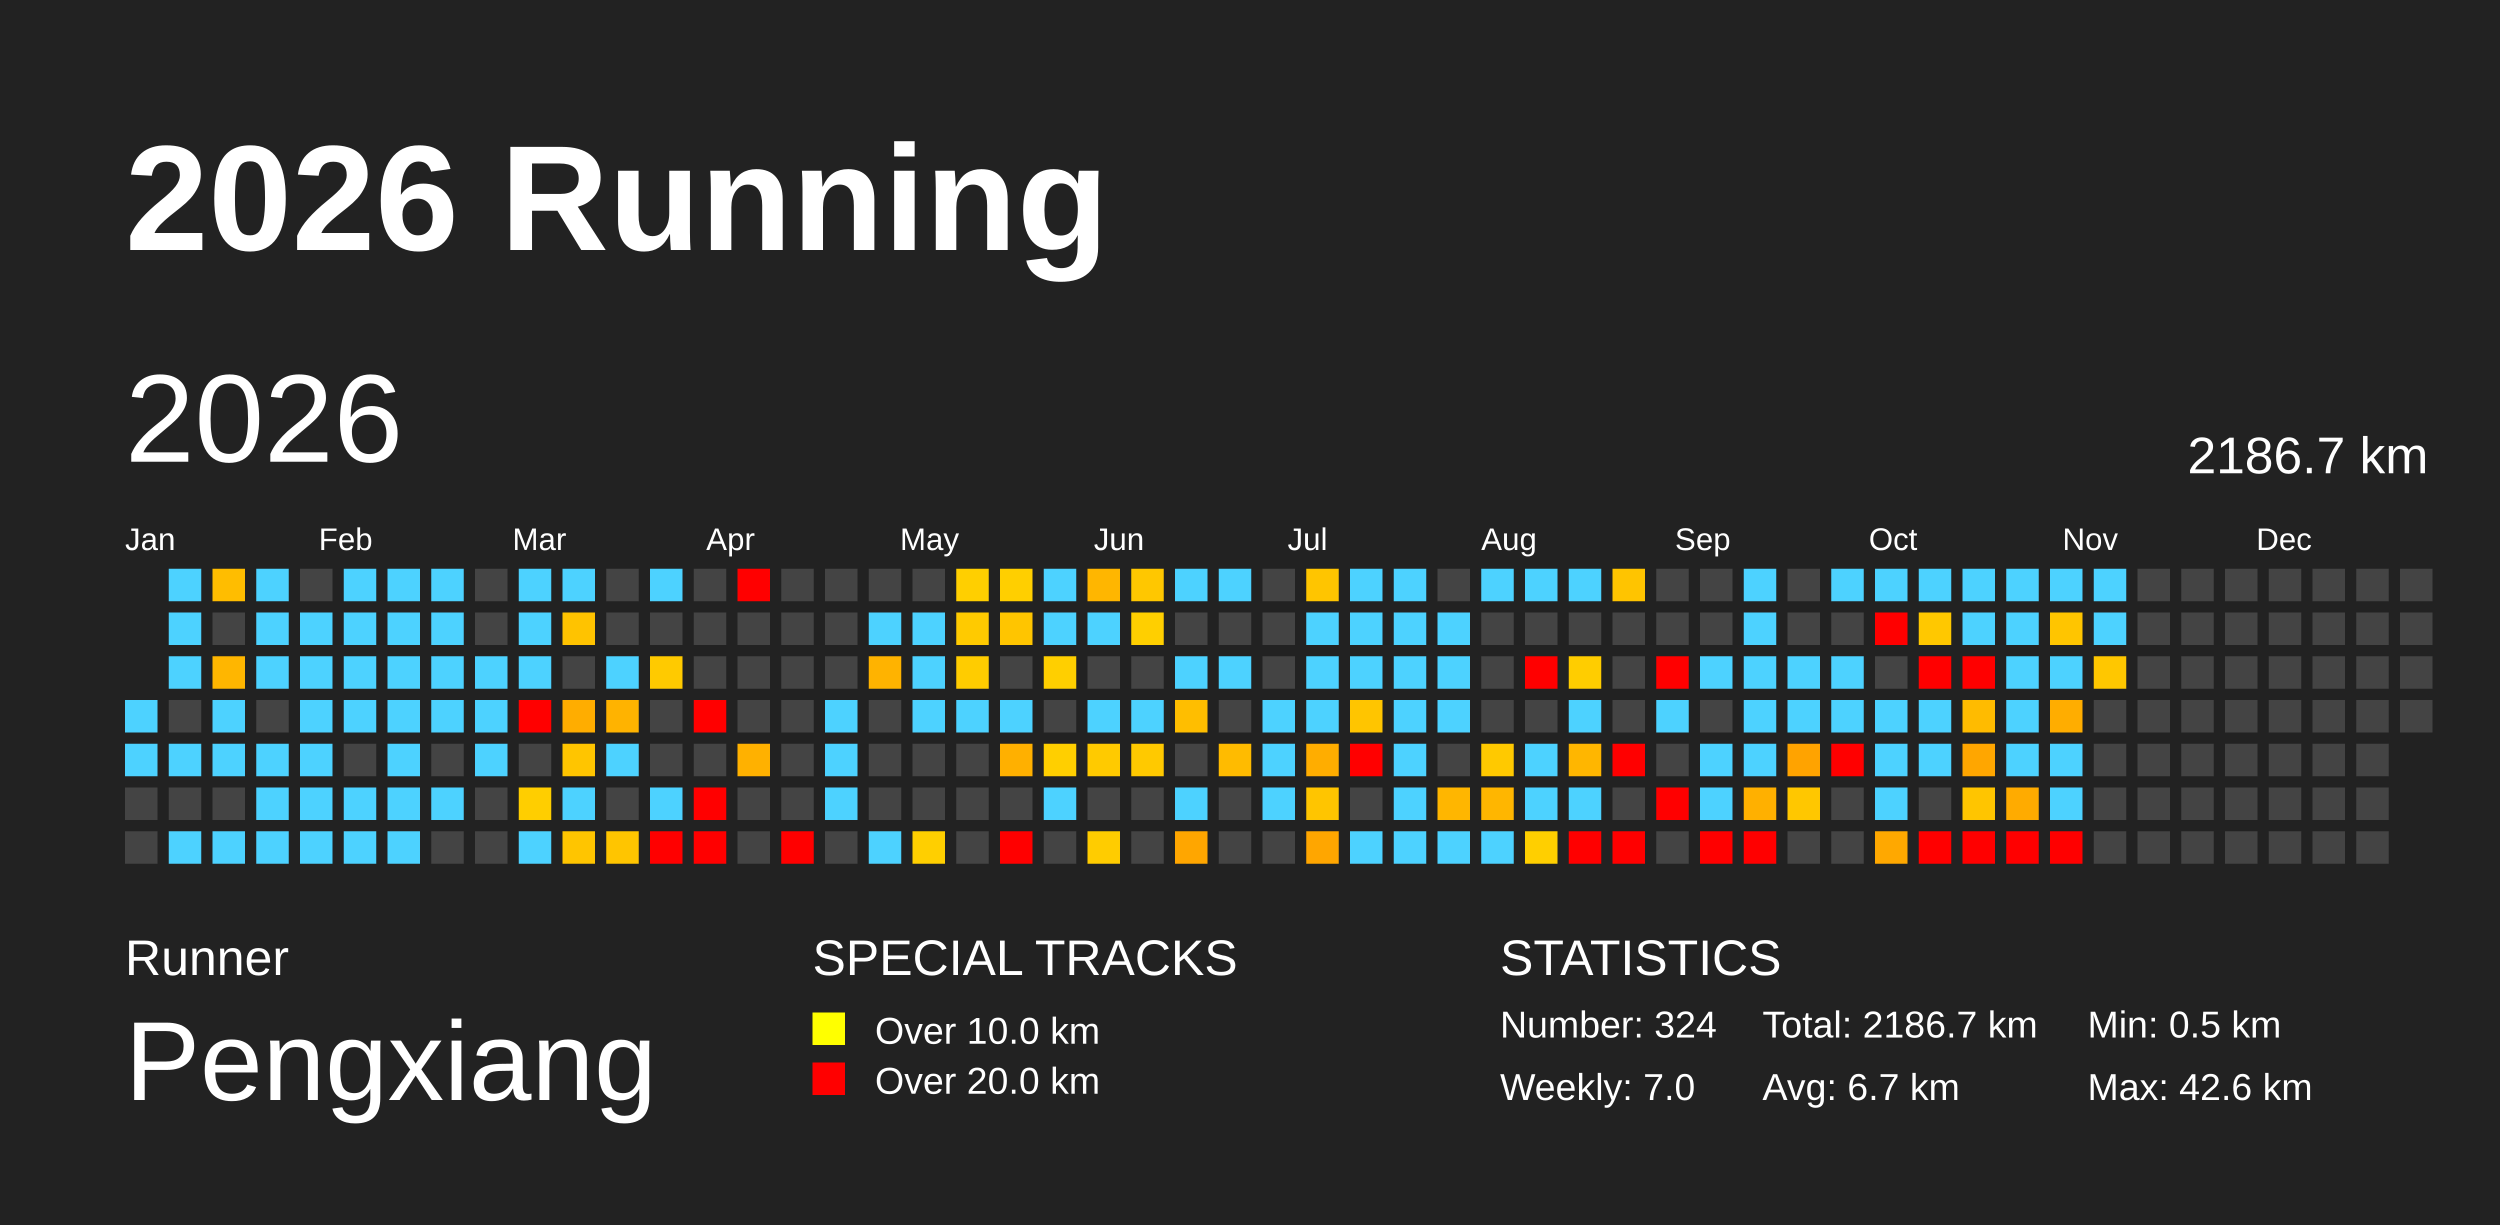
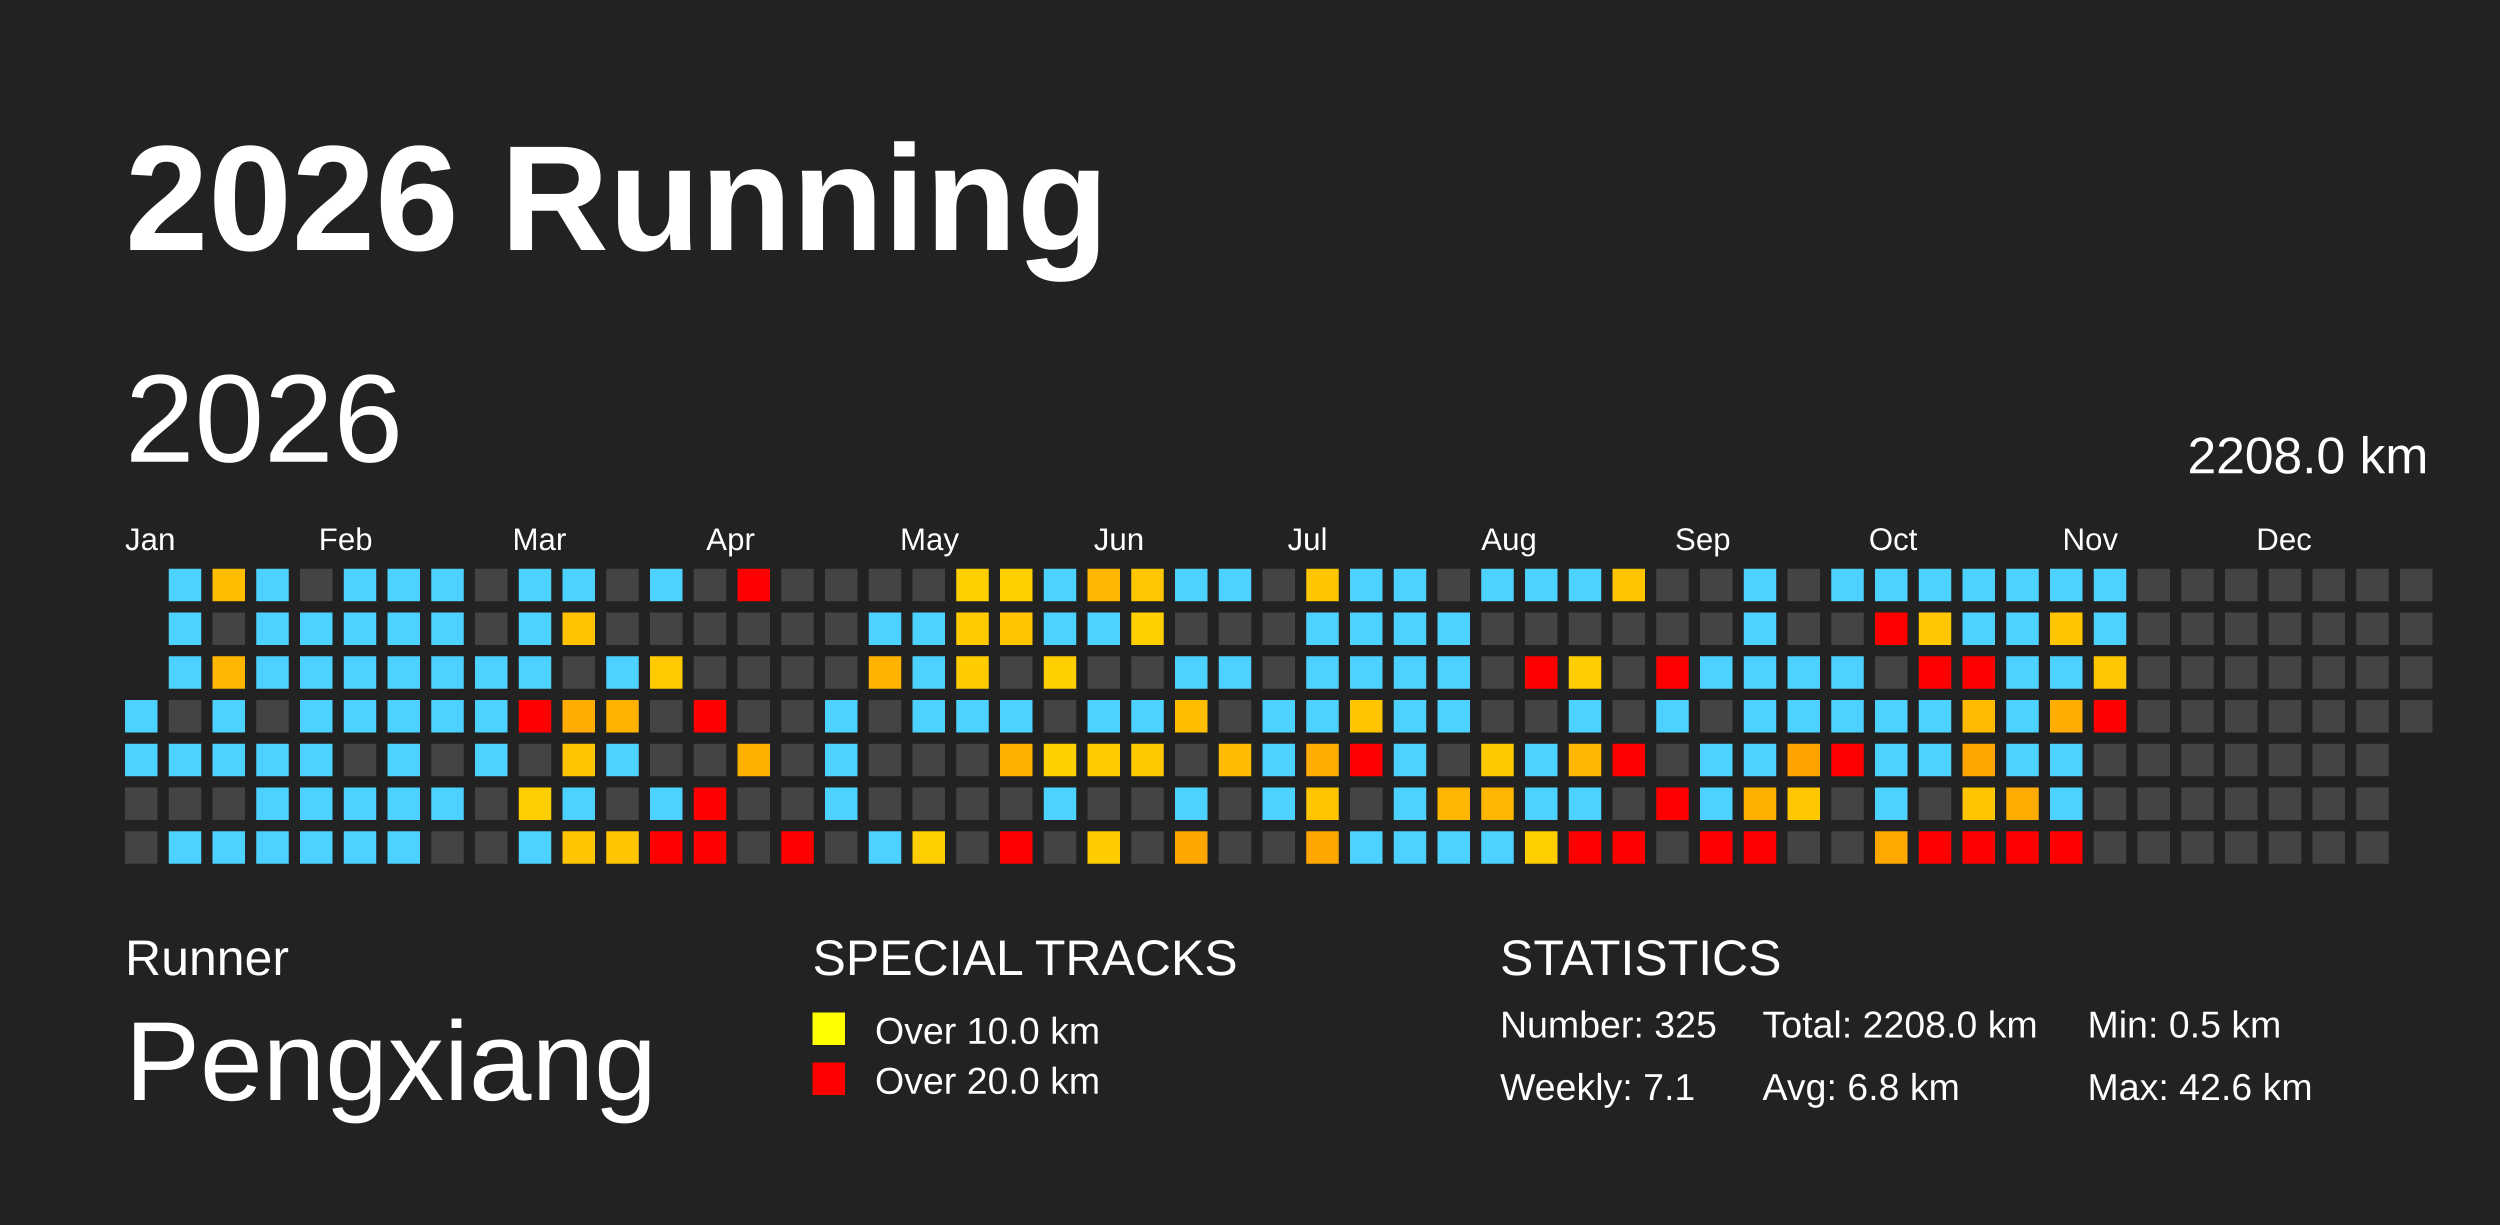
<svg xmlns="http://www.w3.org/2000/svg" baseProfile="full" height="98mm" version="1.1" viewBox="0,0,200,98" width="200mm">
  <defs>
    <pattern height="2" id="indoor-stripe" patternUnits="userSpaceOnUse" width="2">
      <line stroke="white" stroke-opacity="0.45" stroke-width="0.5" x1="0" x2="2" y1="2" y2="0" />
    </pattern>
  </defs>
  <rect fill="#222222" height="98" width="200" x="0" y="0" />
  <text fill="#FFFFFF" style="font-size:12px; font-family:Arial; font-weight:bold;" x="10" y="20">2026 Running</text>
  <text fill="#FFFFFF" style="font-size:4px; font-family:Arial" x="10" y="78">Runner</text>
  <text fill="#FFFFFF" style="font-size:9px; font-family:Arial" x="10" y="88">Pengxiang</text>
  <text fill="#FFFFFF" style="font-size:4px; font-family:Arial" x="65" y="78">SPECIAL TRACKS</text>
  <rect fill="yellow" height="2.6" width="2.6" x="65" y="81" />
  <text fill="#FFFFFF" style="font-size:3px; font-family:Arial" x="70" y="83.5">Over 10.0 km</text>
  <rect fill="red" height="2.6" width="2.6" x="65" y="85" />
  <text fill="#FFFFFF" style="font-size:3px; font-family:Arial" x="70" y="87.5">Over 20.0 km</text>
  <text fill="#FFFFFF" style="font-size:4px; font-family:Arial" x="120" y="78">STATISTICS</text>
-   <text fill="#FFFFFF" style="font-size:3px; font-family:Arial" x="120" y="83">Number: 324</text>
-   <text fill="#FFFFFF" style="font-size:3px; font-family:Arial" x="120" y="88">Weekly: 7.0</text>
-   <text fill="#FFFFFF" style="font-size:3px; font-family:Arial" x="141" y="83">Total: 2186.7 km</text>
-   <text fill="#FFFFFF" style="font-size:3px; font-family:Arial" x="141" y="88">Avg: 6.7 km</text>
+   <text fill="#FFFFFF" style="font-size:3px; font-family:Arial" x="120" y="83">Number: 325</text>
+   <text fill="#FFFFFF" style="font-size:3px; font-family:Arial" x="120" y="88">Weekly: 7.1</text>
+   <text fill="#FFFFFF" style="font-size:3px; font-family:Arial" x="141" y="83">Total: 2208.0 km</text>
+   <text fill="#FFFFFF" style="font-size:3px; font-family:Arial" x="141" y="88">Avg: 6.8 km</text>
  <text fill="#FFFFFF" style="font-size:3px; font-family:Arial" x="167" y="83">Min: 0.5 km</text>
  <text fill="#FFFFFF" style="font-size:3px; font-family:Arial" x="167" y="88">Max: 42.6 km</text>
  <text dominant-baseline="hanging" fill="#FFFFFF" style="font-size:10.0px; font-family:Arial;" x="10" y="30">2026</text>
-   <text dominant-baseline="hanging" fill="#FFFFFF" style="font-size:4.125px; font-family:Arial;" x="175" y="35">2186.7 km</text>
+   <text dominant-baseline="hanging" fill="#FFFFFF" style="font-size:4.125px; font-family:Arial;" x="175" y="35">2208.0 km</text>
  <text fill="#FFFFFF" style="font-size:2.5px; font-family:Arial" x="10.0" y="44">Jan</text>
  <text fill="#FFFFFF" style="font-size:2.5px; font-family:Arial" x="25.5" y="44">Feb</text>
  <text fill="#FFFFFF" style="font-size:2.5px; font-family:Arial" x="41.0" y="44">Mar</text>
  <text fill="#FFFFFF" style="font-size:2.5px; font-family:Arial" x="56.5" y="44">Apr</text>
  <text fill="#FFFFFF" style="font-size:2.5px; font-family:Arial" x="72.0" y="44">May</text>
  <text fill="#FFFFFF" style="font-size:2.5px; font-family:Arial" x="87.5" y="44">Jun</text>
  <text fill="#FFFFFF" style="font-size:2.5px; font-family:Arial" x="103.0" y="44">Jul</text>
  <text fill="#FFFFFF" style="font-size:2.5px; font-family:Arial" x="118.5" y="44">Aug</text>
  <text fill="#FFFFFF" style="font-size:2.5px; font-family:Arial" x="134.0" y="44">Sep</text>
  <text fill="#FFFFFF" style="font-size:2.5px; font-family:Arial" x="149.5" y="44">Oct</text>
  <text fill="#FFFFFF" style="font-size:2.5px; font-family:Arial" x="165.0" y="44">Nov</text>
  <text fill="#FFFFFF" style="font-size:2.5px; font-family:Arial" x="180.5" y="44">Dec</text>
  <rect fill="#4dd2ff" height="2.6" width="2.6" x="10.0" y="56.0" />
  <rect fill="#4dd2ff" height="2.6" width="2.6" x="10.0" y="59.5" />
  <rect fill="#444444" height="2.6" width="2.6" x="10.0" y="63.0" />
  <rect fill="#444444" height="2.6" width="2.6" x="10.0" y="66.5" />
  <rect fill="#4dd2ff" height="2.6" width="2.6" x="13.5" y="45.5" />
  <rect fill="#4dd2ff" height="2.6" width="2.6" x="13.5" y="49.0" />
  <rect fill="#4dd2ff" height="2.6" width="2.6" x="13.5" y="52.5" />
  <rect fill="#444444" height="2.6" width="2.6" x="13.5" y="56.0" />
  <rect fill="#4dd2ff" height="2.6" width="2.6" x="13.5" y="59.5" />
  <rect fill="#444444" height="2.6" width="2.6" x="13.5" y="63.0" />
  <rect fill="#4dd2ff" height="2.6" width="2.6" x="13.5" y="66.5" />
  <rect fill="#ffbd00" height="2.6" width="2.6" x="17.0" y="45.5" />
  <rect fill="#444444" height="2.6" width="2.6" x="17.0" y="49.0" />
  <rect fill="#ffb600" height="2.6" width="2.6" x="17.0" y="52.5" />
  <rect fill="#4dd2ff" height="2.6" width="2.6" x="17.0" y="56.0" />
  <rect fill="#4dd2ff" height="2.6" width="2.6" x="17.0" y="59.5" />
  <rect fill="#444444" height="2.6" width="2.6" x="17.0" y="63.0" />
  <rect fill="#4dd2ff" height="2.6" width="2.6" x="17.0" y="66.5" />
  <rect fill="#4dd2ff" height="2.6" width="2.6" x="20.5" y="45.5" />
  <rect fill="#4dd2ff" height="2.6" width="2.6" x="20.5" y="49.0" />
  <rect fill="#4dd2ff" height="2.6" width="2.6" x="20.5" y="52.5" />
  <rect fill="#444444" height="2.6" width="2.6" x="20.5" y="56.0" />
  <rect fill="#4dd2ff" height="2.6" width="2.6" x="20.5" y="59.5" />
  <rect fill="#4dd2ff" height="2.6" width="2.6" x="20.5" y="63.0" />
  <rect fill="#4dd2ff" height="2.6" width="2.6" x="20.5" y="66.5" />
  <rect fill="#444444" height="2.6" width="2.6" x="24.0" y="45.5" />
  <rect fill="#4dd2ff" height="2.6" width="2.6" x="24.0" y="49.0" />
  <rect fill="#4dd2ff" height="2.6" width="2.6" x="24.0" y="52.5" />
  <rect fill="#4dd2ff" height="2.6" width="2.6" x="24.0" y="56.0" />
  <rect fill="#4dd2ff" height="2.6" width="2.6" x="24.0" y="59.5" />
  <rect fill="#4dd2ff" height="2.6" width="2.6" x="24.0" y="63.0" />
  <rect fill="#4dd2ff" height="2.6" width="2.6" x="24.0" y="66.5" />
  <rect fill="#4dd2ff" height="2.6" width="2.6" x="27.5" y="45.5" />
  <rect fill="#4dd2ff" height="2.6" width="2.6" x="27.5" y="49.0" />
  <rect fill="#4dd2ff" height="2.6" width="2.6" x="27.5" y="52.5" />
  <rect fill="#4dd2ff" height="2.6" width="2.6" x="27.5" y="56.0" />
  <rect fill="#444444" height="2.6" width="2.6" x="27.5" y="59.5" />
  <rect fill="#4dd2ff" height="2.6" width="2.6" x="27.5" y="63.0" />
  <rect fill="#4dd2ff" height="2.6" width="2.6" x="27.5" y="66.5" />
  <rect fill="#4dd2ff" height="2.6" width="2.6" x="31.0" y="45.5" />
  <rect fill="#4dd2ff" height="2.6" width="2.6" x="31.0" y="49.0" />
  <rect fill="#4dd2ff" height="2.6" width="2.6" x="31.0" y="52.5" />
  <rect fill="#4dd2ff" height="2.6" width="2.6" x="31.0" y="56.0" />
  <rect fill="#4dd2ff" height="2.6" width="2.6" x="31.0" y="59.5" />
  <rect fill="#4dd2ff" height="2.6" width="2.6" x="31.0" y="63.0" />
  <rect fill="#4dd2ff" height="2.6" width="2.6" x="31.0" y="66.5" />
  <rect fill="#4dd2ff" height="2.6" width="2.6" x="34.5" y="45.5" />
  <rect fill="#4dd2ff" height="2.6" width="2.6" x="34.5" y="49.0" />
  <rect fill="#4dd2ff" height="2.6" width="2.6" x="34.5" y="52.5" />
  <rect fill="#4dd2ff" height="2.6" width="2.6" x="34.5" y="56.0" />
  <rect fill="#444444" height="2.6" width="2.6" x="34.5" y="59.5" />
  <rect fill="#4dd2ff" height="2.6" width="2.6" x="34.5" y="63.0" />
  <rect fill="#444444" height="2.6" width="2.6" x="34.5" y="66.5" />
  <rect fill="#444444" height="2.6" width="2.6" x="38.0" y="45.5" />
  <rect fill="#444444" height="2.6" width="2.6" x="38.0" y="49.0" />
  <rect fill="#4dd2ff" height="2.6" width="2.6" x="38.0" y="52.5" />
  <rect fill="#4dd2ff" height="2.6" width="2.6" x="38.0" y="56.0" />
  <rect fill="#4dd2ff" height="2.6" width="2.6" x="38.0" y="59.5" />
  <rect fill="#444444" height="2.6" width="2.6" x="38.0" y="63.0" />
  <rect fill="#444444" height="2.6" width="2.6" x="38.0" y="66.5" />
  <rect fill="#4dd2ff" height="2.6" width="2.6" x="41.5" y="45.5" />
  <rect fill="#4dd2ff" height="2.6" width="2.6" x="41.5" y="49.0" />
  <rect fill="#4dd2ff" height="2.6" width="2.6" x="41.5" y="52.5" />
  <rect fill="red" height="2.6" width="2.6" x="41.5" y="56.0" />
  <rect fill="#444444" height="2.6" width="2.6" x="41.5" y="59.5" />
  <rect fill="#ffce00" height="2.6" width="2.6" x="41.5" y="63.0" />
  <rect fill="#4dd2ff" height="2.6" width="2.6" x="41.5" y="66.5" />
  <rect fill="#4dd2ff" height="2.6" width="2.6" x="45.0" y="45.5" />
  <rect fill="#ffc300" height="2.6" width="2.6" x="45.0" y="49.0" />
  <rect fill="#444444" height="2.6" width="2.6" x="45.0" y="52.5" />
  <rect fill="#ffad00" height="2.6" width="2.6" x="45.0" y="56.0" />
  <rect fill="#ffc500" height="2.6" width="2.6" x="45.0" y="59.5" />
  <rect fill="#4dd2ff" height="2.6" width="2.6" x="45.0" y="63.0" />
  <rect fill="#ffc500" height="2.6" width="2.6" x="45.0" y="66.5" />
  <rect fill="#444444" height="2.6" width="2.6" x="48.5" y="45.5" />
  <rect fill="#444444" height="2.6" width="2.6" x="48.5" y="49.0" />
  <rect fill="#4dd2ff" height="2.6" width="2.6" x="48.5" y="52.5" />
  <rect fill="#ffb300" height="2.6" width="2.6" x="48.5" y="56.0" />
  <rect fill="#4dd2ff" height="2.6" width="2.6" x="48.5" y="59.5" />
  <rect fill="#444444" height="2.6" width="2.6" x="48.5" y="63.0" />
  <rect fill="#ffc500" height="2.6" width="2.6" x="48.5" y="66.5" />
  <rect fill="#4dd2ff" height="2.6" width="2.6" x="52.0" y="45.5" />
  <rect fill="#444444" height="2.6" width="2.6" x="52.0" y="49.0" />
  <rect fill="#ffca00" height="2.6" width="2.6" x="52.0" y="52.5" />
  <rect fill="#444444" height="2.6" width="2.6" x="52.0" y="56.0" />
  <rect fill="#444444" height="2.6" width="2.6" x="52.0" y="59.5" />
  <rect fill="#4dd2ff" height="2.6" width="2.6" x="52.0" y="63.0" />
  <rect fill="red" height="2.6" width="2.6" x="52.0" y="66.5" />
  <rect fill="#444444" height="2.6" width="2.6" x="55.5" y="45.5" />
  <rect fill="#444444" height="2.6" width="2.6" x="55.5" y="49.0" />
  <rect fill="#444444" height="2.6" width="2.6" x="55.5" y="52.5" />
  <rect fill="red" height="2.6" width="2.6" x="55.5" y="56.0" />
  <rect fill="#444444" height="2.6" width="2.6" x="55.5" y="59.5" />
  <rect fill="red" height="2.6" width="2.6" x="55.5" y="63.0" />
  <rect fill="red" height="2.6" width="2.6" x="55.5" y="66.5" />
  <rect fill="red" height="2.6" width="2.6" x="59.0" y="45.5" />
  <rect fill="#444444" height="2.6" width="2.6" x="59.0" y="49.0" />
  <rect fill="#444444" height="2.6" width="2.6" x="59.0" y="52.5" />
  <rect fill="#444444" height="2.6" width="2.6" x="59.0" y="56.0" />
  <rect fill="#ffb100" height="2.6" width="2.6" x="59.0" y="59.5" />
  <rect fill="#444444" height="2.6" width="2.6" x="59.0" y="63.0" />
  <rect fill="#444444" height="2.6" width="2.6" x="59.0" y="66.5" />
  <rect fill="#444444" height="2.6" width="2.6" x="62.5" y="45.5" />
  <rect fill="#444444" height="2.6" width="2.6" x="62.5" y="49.0" />
  <rect fill="#444444" height="2.6" width="2.6" x="62.5" y="52.5" />
  <rect fill="#444444" height="2.6" width="2.6" x="62.5" y="56.0" />
  <rect fill="#444444" height="2.6" width="2.6" x="62.5" y="59.5" />
  <rect fill="#444444" height="2.6" width="2.6" x="62.5" y="63.0" />
  <rect fill="red" height="2.6" width="2.6" x="62.5" y="66.5" />
  <rect fill="#444444" height="2.6" width="2.6" x="66.0" y="45.5" />
  <rect fill="#444444" height="2.6" width="2.6" x="66.0" y="49.0" />
  <rect fill="#444444" height="2.6" width="2.6" x="66.0" y="52.5" />
  <rect fill="#4dd2ff" height="2.6" width="2.6" x="66.0" y="56.0" />
  <rect fill="#4dd2ff" height="2.6" width="2.6" x="66.0" y="59.5" />
  <rect fill="#4dd2ff" height="2.6" width="2.6" x="66.0" y="63.0" />
  <rect fill="#444444" height="2.6" width="2.6" x="66.0" y="66.5" />
  <rect fill="#444444" height="2.6" width="2.6" x="69.5" y="45.5" />
  <rect fill="#4dd2ff" height="2.6" width="2.6" x="69.5" y="49.0" />
  <rect fill="#ffb300" height="2.6" width="2.6" x="69.5" y="52.5" />
  <rect fill="#444444" height="2.6" width="2.6" x="69.5" y="56.0" />
  <rect fill="#444444" height="2.6" width="2.6" x="69.5" y="59.5" />
  <rect fill="#444444" height="2.6" width="2.6" x="69.5" y="63.0" />
  <rect fill="#4dd2ff" height="2.6" width="2.6" x="69.5" y="66.5" />
  <rect fill="#444444" height="2.6" width="2.6" x="73.0" y="45.5" />
  <rect fill="#4dd2ff" height="2.6" width="2.6" x="73.0" y="49.0" />
  <rect fill="#4dd2ff" height="2.6" width="2.6" x="73.0" y="52.5" />
  <rect fill="#4dd2ff" height="2.6" width="2.6" x="73.0" y="56.0" />
  <rect fill="#444444" height="2.6" width="2.6" x="73.0" y="59.5" />
  <rect fill="#444444" height="2.6" width="2.6" x="73.0" y="63.0" />
  <rect fill="#ffcf00" height="2.6" width="2.6" x="73.0" y="66.5" />
  <rect fill="#ffcf00" height="2.6" width="2.6" x="76.5" y="45.5" />
  <rect fill="#ffca00" height="2.6" width="2.6" x="76.5" y="49.0" />
  <rect fill="#ffcc00" height="2.6" width="2.6" x="76.5" y="52.5" />
  <rect fill="#4dd2ff" height="2.6" width="2.6" x="76.5" y="56.0" />
  <rect fill="#444444" height="2.6" width="2.6" x="76.5" y="59.5" />
  <rect fill="#444444" height="2.6" width="2.6" x="76.5" y="63.0" />
  <rect fill="#444444" height="2.6" width="2.6" x="76.5" y="66.5" />
  <rect fill="#ffcf00" height="2.6" width="2.6" x="80.0" y="45.5" />
  <rect fill="#ffc500" height="2.6" width="2.6" x="80.0" y="49.0" />
  <rect fill="#444444" height="2.6" width="2.6" x="80.0" y="52.5" />
  <rect fill="#4dd2ff" height="2.6" width="2.6" x="80.0" y="56.0" />
  <rect fill="#ffb000" height="2.6" width="2.6" x="80.0" y="59.5" />
  <rect fill="#444444" height="2.6" width="2.6" x="80.0" y="63.0" />
  <rect fill="red" height="2.6" width="2.6" x="80.0" y="66.5" />
  <rect fill="#4dd2ff" height="2.6" width="2.6" x="83.5" y="45.5" />
  <rect fill="#4dd2ff" height="2.6" width="2.6" x="83.5" y="49.0" />
  <rect fill="#ffcf00" height="2.6" width="2.6" x="83.5" y="52.5" />
  <rect fill="#444444" height="2.6" width="2.6" x="83.5" y="56.0" />
  <rect fill="#ffcf00" height="2.6" width="2.6" x="83.5" y="59.5" />
  <rect fill="#4dd2ff" height="2.6" width="2.6" x="83.5" y="63.0" />
  <rect fill="#444444" height="2.6" width="2.6" x="83.5" y="66.5" />
  <rect fill="#ffb600" height="2.6" width="2.6" x="87.0" y="45.5" />
  <rect fill="#4dd2ff" height="2.6" width="2.6" x="87.0" y="49.0" />
  <rect fill="#444444" height="2.6" width="2.6" x="87.0" y="52.5" />
  <rect fill="#4dd2ff" height="2.6" width="2.6" x="87.0" y="56.0" />
  <rect fill="#ffca00" height="2.6" width="2.6" x="87.0" y="59.5" />
  <rect fill="#444444" height="2.6" width="2.6" x="87.0" y="63.0" />
  <rect fill="#ffcc00" height="2.6" width="2.6" x="87.0" y="66.5" />
  <rect fill="#ffc700" height="2.6" width="2.6" x="90.5" y="45.5" />
  <rect fill="#ffcf00" height="2.6" width="2.6" x="90.5" y="49.0" />
  <rect fill="#444444" height="2.6" width="2.6" x="90.5" y="52.5" />
  <rect fill="#4dd2ff" height="2.6" width="2.6" x="90.5" y="56.0" />
  <rect fill="#ffc900" height="2.6" width="2.6" x="90.5" y="59.5" />
  <rect fill="#444444" height="2.6" width="2.6" x="90.5" y="63.0" />
  <rect fill="#444444" height="2.6" width="2.6" x="90.5" y="66.5" />
  <rect fill="#4dd2ff" height="2.6" width="2.6" x="94.0" y="45.5" />
  <rect fill="#444444" height="2.6" width="2.6" x="94.0" y="49.0" />
  <rect fill="#4dd2ff" height="2.6" width="2.6" x="94.0" y="52.5" />
  <rect fill="#ffbe00" height="2.6" width="2.6" x="94.0" y="56.0" />
  <rect fill="#444444" height="2.6" width="2.6" x="94.0" y="59.5" />
  <rect fill="#4dd2ff" height="2.6" width="2.6" x="94.0" y="63.0" />
  <rect fill="#ffa600" height="2.6" width="2.6" x="94.0" y="66.5" />
  <rect fill="#4dd2ff" height="2.6" width="2.6" x="97.5" y="45.5" />
  <rect fill="#444444" height="2.6" width="2.6" x="97.5" y="49.0" />
  <rect fill="#4dd2ff" height="2.6" width="2.6" x="97.5" y="52.5" />
  <rect fill="#444444" height="2.6" width="2.6" x="97.5" y="56.0" />
  <rect fill="#ffbb00" height="2.6" width="2.6" x="97.5" y="59.5" />
  <rect fill="#444444" height="2.6" width="2.6" x="97.5" y="63.0" />
  <rect fill="#444444" height="2.6" width="2.6" x="97.5" y="66.5" />
  <rect fill="#444444" height="2.6" width="2.6" x="101.0" y="45.5" />
  <rect fill="#444444" height="2.6" width="2.6" x="101.0" y="49.0" />
  <rect fill="#444444" height="2.6" width="2.6" x="101.0" y="52.5" />
  <rect fill="#4dd2ff" height="2.6" width="2.6" x="101.0" y="56.0" />
  <rect fill="#4dd2ff" height="2.6" width="2.6" x="101.0" y="59.5" />
  <rect fill="#4dd2ff" height="2.6" width="2.6" x="101.0" y="63.0" />
  <rect fill="#444444" height="2.6" width="2.6" x="101.0" y="66.5" />
  <rect fill="#ffc500" height="2.6" width="2.6" x="104.5" y="45.5" />
  <rect fill="#4dd2ff" height="2.6" width="2.6" x="104.5" y="49.0" />
  <rect fill="#4dd2ff" height="2.6" width="2.6" x="104.5" y="52.5" />
  <rect fill="#4dd2ff" height="2.6" width="2.6" x="104.5" y="56.0" />
  <rect fill="#ffad00" height="2.6" width="2.6" x="104.5" y="59.5" />
  <rect fill="#ffc500" height="2.6" width="2.6" x="104.5" y="63.0" />
  <rect fill="#ffa600" height="2.6" width="2.6" x="104.5" y="66.5" />
  <rect fill="#4dd2ff" height="2.6" width="2.6" x="108.0" y="45.5" />
  <rect fill="#4dd2ff" height="2.6" width="2.6" x="108.0" y="49.0" />
  <rect fill="#4dd2ff" height="2.6" width="2.6" x="108.0" y="52.5" />
  <rect fill="#ffc500" height="2.6" width="2.6" x="108.0" y="56.0" />
  <rect fill="red" height="2.6" width="2.6" x="108.0" y="59.5" />
  <rect fill="#444444" height="2.6" width="2.6" x="108.0" y="63.0" />
  <rect fill="#4dd2ff" height="2.6" width="2.6" x="108.0" y="66.5" />
  <rect fill="#4dd2ff" height="2.6" width="2.6" x="111.5" y="45.5" />
  <rect fill="#4dd2ff" height="2.6" width="2.6" x="111.5" y="49.0" />
  <rect fill="#4dd2ff" height="2.6" width="2.6" x="111.5" y="52.5" />
  <rect fill="#4dd2ff" height="2.6" width="2.6" x="111.5" y="56.0" />
  <rect fill="#4dd2ff" height="2.6" width="2.6" x="111.5" y="59.5" />
  <rect fill="#4dd2ff" height="2.6" width="2.6" x="111.5" y="63.0" />
  <rect fill="#4dd2ff" height="2.6" width="2.6" x="111.5" y="66.5" />
  <rect fill="#444444" height="2.6" width="2.6" x="115.0" y="45.5" />
  <rect fill="#4dd2ff" height="2.6" width="2.6" x="115.0" y="49.0" />
  <rect fill="#4dd2ff" height="2.6" width="2.6" x="115.0" y="52.5" />
  <rect fill="#4dd2ff" height="2.6" width="2.6" x="115.0" y="56.0" />
  <rect fill="#444444" height="2.6" width="2.6" x="115.0" y="59.5" />
  <rect fill="#ffb600" height="2.6" width="2.6" x="115.0" y="63.0" />
  <rect fill="#4dd2ff" height="2.6" width="2.6" x="115.0" y="66.5" />
  <rect fill="#4dd2ff" height="2.6" width="2.6" x="118.5" y="45.5" />
  <rect fill="#444444" height="2.6" width="2.6" x="118.5" y="49.0" />
  <rect fill="#444444" height="2.6" width="2.6" x="118.5" y="52.5" />
  <rect fill="#444444" height="2.6" width="2.6" x="118.5" y="56.0" />
  <rect fill="#ffc900" height="2.6" width="2.6" x="118.5" y="59.5" />
  <rect fill="#ffb600" height="2.6" width="2.6" x="118.5" y="63.0" />
  <rect fill="#4dd2ff" height="2.6" width="2.6" x="118.5" y="66.5" />
  <rect fill="#4dd2ff" height="2.6" width="2.6" x="122.0" y="45.5" />
  <rect fill="#444444" height="2.6" width="2.6" x="122.0" y="49.0" />
  <rect fill="red" height="2.6" width="2.6" x="122.0" y="52.5" />
  <rect fill="#444444" height="2.6" width="2.6" x="122.0" y="56.0" />
  <rect fill="#4dd2ff" height="2.6" width="2.6" x="122.0" y="59.5" />
  <rect fill="#4dd2ff" height="2.6" width="2.6" x="122.0" y="63.0" />
  <rect fill="#ffcf00" height="2.6" width="2.6" x="122.0" y="66.5" />
  <rect fill="#4dd2ff" height="2.6" width="2.6" x="125.5" y="45.5" />
  <rect fill="#444444" height="2.6" width="2.6" x="125.5" y="49.0" />
  <rect fill="#ffcd00" height="2.6" width="2.6" x="125.5" y="52.5" />
  <rect fill="#4dd2ff" height="2.6" width="2.6" x="125.5" y="56.0" />
  <rect fill="#ffb600" height="2.6" width="2.6" x="125.5" y="59.5" />
  <rect fill="#4dd2ff" height="2.6" width="2.6" x="125.5" y="63.0" />
  <rect fill="red" height="2.6" width="2.6" x="125.5" y="66.5" />
  <rect fill="#ffc400" height="2.6" width="2.6" x="129.0" y="45.5" />
  <rect fill="#444444" height="2.6" width="2.6" x="129.0" y="49.0" />
  <rect fill="#444444" height="2.6" width="2.6" x="129.0" y="52.5" />
  <rect fill="#444444" height="2.6" width="2.6" x="129.0" y="56.0" />
  <rect fill="red" height="2.6" width="2.6" x="129.0" y="59.5" />
  <rect fill="#444444" height="2.6" width="2.6" x="129.0" y="63.0" />
  <rect fill="red" height="2.6" width="2.6" x="129.0" y="66.5" />
  <rect fill="#444444" height="2.6" width="2.6" x="132.5" y="45.5" />
  <rect fill="#444444" height="2.6" width="2.6" x="132.5" y="49.0" />
  <rect fill="red" height="2.6" width="2.6" x="132.5" y="52.5" />
  <rect fill="#4dd2ff" height="2.6" width="2.6" x="132.5" y="56.0" />
  <rect fill="#444444" height="2.6" width="2.6" x="132.5" y="59.5" />
  <rect fill="red" height="2.6" width="2.6" x="132.5" y="63.0" />
  <rect fill="#444444" height="2.6" width="2.6" x="132.5" y="66.5" />
  <rect fill="#444444" height="2.6" width="2.6" x="136.0" y="45.5" />
  <rect fill="#444444" height="2.6" width="2.6" x="136.0" y="49.0" />
  <rect fill="#4dd2ff" height="2.6" width="2.6" x="136.0" y="52.5" />
  <rect fill="#444444" height="2.6" width="2.6" x="136.0" y="56.0" />
  <rect fill="#4dd2ff" height="2.6" width="2.6" x="136.0" y="59.5" />
  <rect fill="#4dd2ff" height="2.6" width="2.6" x="136.0" y="63.0" />
  <rect fill="red" height="2.6" width="2.6" x="136.0" y="66.5" />
  <rect fill="#4dd2ff" height="2.6" width="2.6" x="139.5" y="45.5" />
  <rect fill="#4dd2ff" height="2.6" width="2.6" x="139.5" y="49.0" />
  <rect fill="#4dd2ff" height="2.6" width="2.6" x="139.5" y="52.5" />
  <rect fill="#4dd2ff" height="2.6" width="2.6" x="139.5" y="56.0" />
  <rect fill="#4dd2ff" height="2.6" width="2.6" x="139.5" y="59.5" />
  <rect fill="#ffb000" height="2.6" width="2.6" x="139.5" y="63.0" />
  <rect fill="red" height="2.6" width="2.6" x="139.5" y="66.5" />
  <rect fill="#444444" height="2.6" width="2.6" x="143.0" y="45.5" />
  <rect fill="#444444" height="2.6" width="2.6" x="143.0" y="49.0" />
  <rect fill="#4dd2ff" height="2.6" width="2.6" x="143.0" y="52.5" />
  <rect fill="#4dd2ff" height="2.6" width="2.6" x="143.0" y="56.0" />
  <rect fill="#ffa300" height="2.6" width="2.6" x="143.0" y="59.5" />
  <rect fill="#ffc700" height="2.6" width="2.6" x="143.0" y="63.0" />
  <rect fill="#444444" height="2.6" width="2.6" x="143.0" y="66.5" />
  <rect fill="#4dd2ff" height="2.6" width="2.6" x="146.5" y="45.5" />
  <rect fill="#444444" height="2.6" width="2.6" x="146.5" y="49.0" />
  <rect fill="#4dd2ff" height="2.6" width="2.6" x="146.5" y="52.5" />
  <rect fill="#4dd2ff" height="2.6" width="2.6" x="146.5" y="56.0" />
  <rect fill="red" height="2.6" width="2.6" x="146.5" y="59.5" />
  <rect fill="#444444" height="2.6" width="2.6" x="146.5" y="63.0" />
  <rect fill="#444444" height="2.6" width="2.6" x="146.5" y="66.5" />
  <rect fill="#4dd2ff" height="2.6" width="2.6" x="150.0" y="45.5" />
  <rect fill="red" height="2.6" width="2.6" x="150.0" y="49.0" />
  <rect fill="#444444" height="2.6" width="2.6" x="150.0" y="52.5" />
  <rect fill="#4dd2ff" height="2.6" width="2.6" x="150.0" y="56.0" />
  <rect fill="#4dd2ff" height="2.6" width="2.6" x="150.0" y="59.5" />
  <rect fill="#4dd2ff" height="2.6" width="2.6" x="150.0" y="63.0" />
  <rect fill="#ffa800" height="2.6" width="2.6" x="150.0" y="66.5" />
  <rect fill="#4dd2ff" height="2.6" width="2.6" x="153.5" y="45.5" />
  <rect fill="#ffc800" height="2.6" width="2.6" x="153.5" y="49.0" />
  <rect fill="red" height="2.6" width="2.6" x="153.5" y="52.5" />
  <rect fill="#4dd2ff" height="2.6" width="2.6" x="153.5" y="56.0" />
  <rect fill="#4dd2ff" height="2.6" width="2.6" x="153.5" y="59.5" />
  <rect fill="#444444" height="2.6" width="2.6" x="153.5" y="63.0" />
  <rect fill="red" height="2.6" width="2.6" x="153.5" y="66.5" />
  <rect fill="#4dd2ff" height="2.6" width="2.6" x="157.0" y="45.5" />
  <rect fill="#4dd2ff" height="2.6" width="2.6" x="157.0" y="49.0" />
  <rect fill="red" height="2.6" width="2.6" x="157.0" y="52.5" />
  <rect fill="#ffbb00" height="2.6" width="2.6" x="157.0" y="56.0" />
  <rect fill="#ffa600" height="2.6" width="2.6" x="157.0" y="59.5" />
  <rect fill="#ffc500" height="2.6" width="2.6" x="157.0" y="63.0" />
  <rect fill="red" height="2.6" width="2.6" x="157.0" y="66.5" />
  <rect fill="#4dd2ff" height="2.6" width="2.6" x="160.5" y="45.5" />
  <rect fill="#4dd2ff" height="2.6" width="2.6" x="160.5" y="49.0" />
  <rect fill="#4dd2ff" height="2.6" width="2.6" x="160.5" y="52.5" />
  <rect fill="#4dd2ff" height="2.6" width="2.6" x="160.5" y="56.0" />
  <rect fill="#4dd2ff" height="2.6" width="2.6" x="160.5" y="59.5" />
  <rect fill="#ffab00" height="2.6" width="2.6" x="160.5" y="63.0" />
  <rect fill="red" height="2.6" width="2.6" x="160.5" y="66.5" />
  <rect fill="#4dd2ff" height="2.6" width="2.6" x="164.0" y="45.5" />
  <rect fill="#ffc500" height="2.6" width="2.6" x="164.0" y="49.0" />
  <rect fill="#4dd2ff" height="2.6" width="2.6" x="164.0" y="52.5" />
  <rect fill="#ffad00" height="2.6" width="2.6" x="164.0" y="56.0" />
  <rect fill="#4dd2ff" height="2.6" width="2.6" x="164.0" y="59.5" />
  <rect fill="#4dd2ff" height="2.6" width="2.6" x="164.0" y="63.0" />
  <rect fill="red" height="2.6" width="2.6" x="164.0" y="66.5" />
  <rect fill="#4dd2ff" height="2.6" width="2.6" x="167.5" y="45.5" />
  <rect fill="#4dd2ff" height="2.6" width="2.6" x="167.5" y="49.0" />
  <rect fill="#ffc700" height="2.6" width="2.6" x="167.5" y="52.5" />
-   <rect fill="#444444" height="2.6" width="2.6" x="167.5" y="56.0" />
+   <rect fill="red" height="2.6" width="2.6" x="167.5" y="56.0" />
  <rect fill="#444444" height="2.6" width="2.6" x="167.5" y="59.5" />
  <rect fill="#444444" height="2.6" width="2.6" x="167.5" y="63.0" />
  <rect fill="#444444" height="2.6" width="2.6" x="167.5" y="66.5" />
  <rect fill="#444444" height="2.6" width="2.6" x="171.0" y="45.5" />
  <rect fill="#444444" height="2.6" width="2.6" x="171.0" y="49.0" />
  <rect fill="#444444" height="2.6" width="2.6" x="171.0" y="52.5" />
  <rect fill="#444444" height="2.6" width="2.6" x="171.0" y="56.0" />
  <rect fill="#444444" height="2.6" width="2.6" x="171.0" y="59.5" />
  <rect fill="#444444" height="2.6" width="2.6" x="171.0" y="63.0" />
  <rect fill="#444444" height="2.6" width="2.6" x="171.0" y="66.5" />
  <rect fill="#444444" height="2.6" width="2.6" x="174.5" y="45.5" />
  <rect fill="#444444" height="2.6" width="2.6" x="174.5" y="49.0" />
  <rect fill="#444444" height="2.6" width="2.6" x="174.5" y="52.5" />
  <rect fill="#444444" height="2.6" width="2.6" x="174.5" y="56.0" />
  <rect fill="#444444" height="2.6" width="2.6" x="174.5" y="59.5" />
  <rect fill="#444444" height="2.6" width="2.6" x="174.5" y="63.0" />
  <rect fill="#444444" height="2.6" width="2.6" x="174.5" y="66.5" />
  <rect fill="#444444" height="2.6" width="2.6" x="178.0" y="45.5" />
  <rect fill="#444444" height="2.6" width="2.6" x="178.0" y="49.0" />
  <rect fill="#444444" height="2.6" width="2.6" x="178.0" y="52.5" />
  <rect fill="#444444" height="2.6" width="2.6" x="178.0" y="56.0" />
  <rect fill="#444444" height="2.6" width="2.6" x="178.0" y="59.5" />
  <rect fill="#444444" height="2.6" width="2.6" x="178.0" y="63.0" />
  <rect fill="#444444" height="2.6" width="2.6" x="178.0" y="66.5" />
  <rect fill="#444444" height="2.6" width="2.6" x="181.5" y="45.5" />
  <rect fill="#444444" height="2.6" width="2.6" x="181.5" y="49.0" />
  <rect fill="#444444" height="2.6" width="2.6" x="181.5" y="52.5" />
  <rect fill="#444444" height="2.6" width="2.6" x="181.5" y="56.0" />
  <rect fill="#444444" height="2.6" width="2.6" x="181.5" y="59.5" />
  <rect fill="#444444" height="2.6" width="2.6" x="181.5" y="63.0" />
  <rect fill="#444444" height="2.6" width="2.6" x="181.5" y="66.5" />
  <rect fill="#444444" height="2.6" width="2.6" x="185.0" y="45.5" />
  <rect fill="#444444" height="2.6" width="2.6" x="185.0" y="49.0" />
  <rect fill="#444444" height="2.6" width="2.6" x="185.0" y="52.5" />
  <rect fill="#444444" height="2.6" width="2.6" x="185.0" y="56.0" />
  <rect fill="#444444" height="2.6" width="2.6" x="185.0" y="59.5" />
  <rect fill="#444444" height="2.6" width="2.6" x="185.0" y="63.0" />
  <rect fill="#444444" height="2.6" width="2.6" x="185.0" y="66.5" />
  <rect fill="#444444" height="2.6" width="2.6" x="188.5" y="45.5" />
  <rect fill="#444444" height="2.6" width="2.6" x="188.5" y="49.0" />
  <rect fill="#444444" height="2.6" width="2.6" x="188.5" y="52.5" />
  <rect fill="#444444" height="2.6" width="2.6" x="188.5" y="56.0" />
  <rect fill="#444444" height="2.6" width="2.6" x="188.5" y="59.5" />
  <rect fill="#444444" height="2.6" width="2.6" x="188.5" y="63.0" />
  <rect fill="#444444" height="2.6" width="2.6" x="188.5" y="66.5" />
  <rect fill="#444444" height="2.6" width="2.6" x="192.0" y="45.5" />
  <rect fill="#444444" height="2.6" width="2.6" x="192.0" y="49.0" />
  <rect fill="#444444" height="2.6" width="2.6" x="192.0" y="52.5" />
  <rect fill="#444444" height="2.6" width="2.6" x="192.0" y="56.0" />
</svg>
